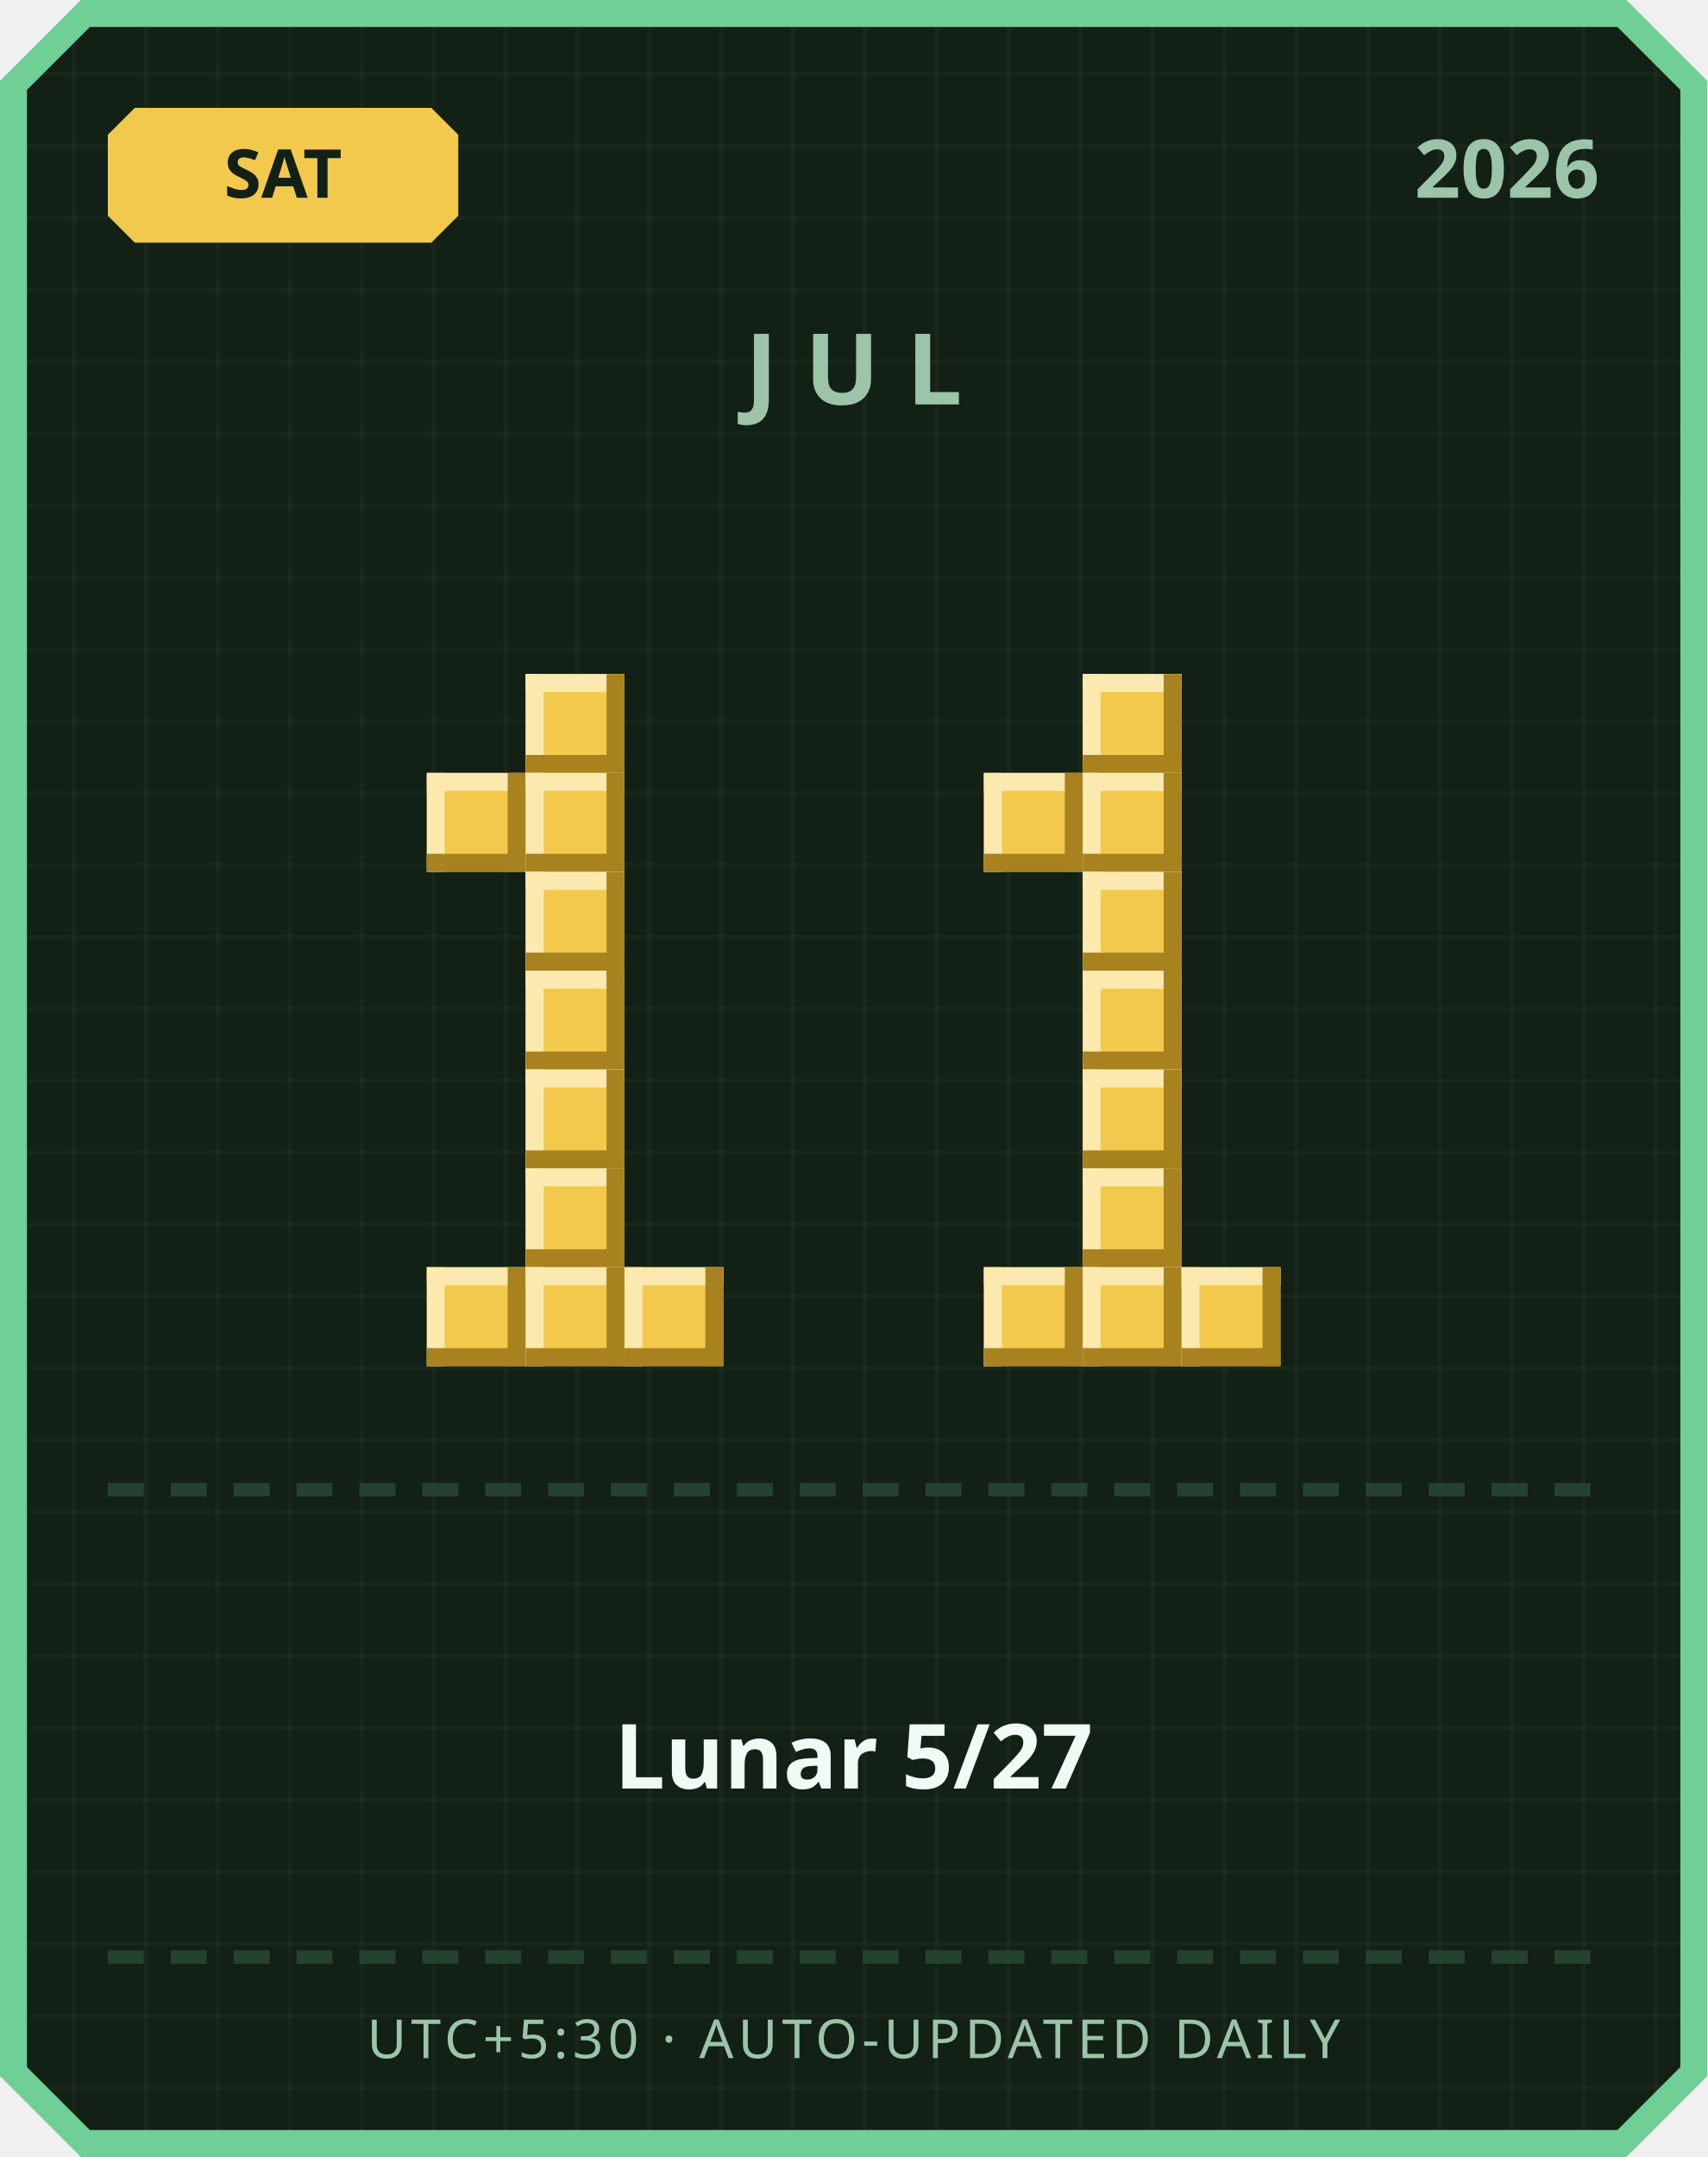
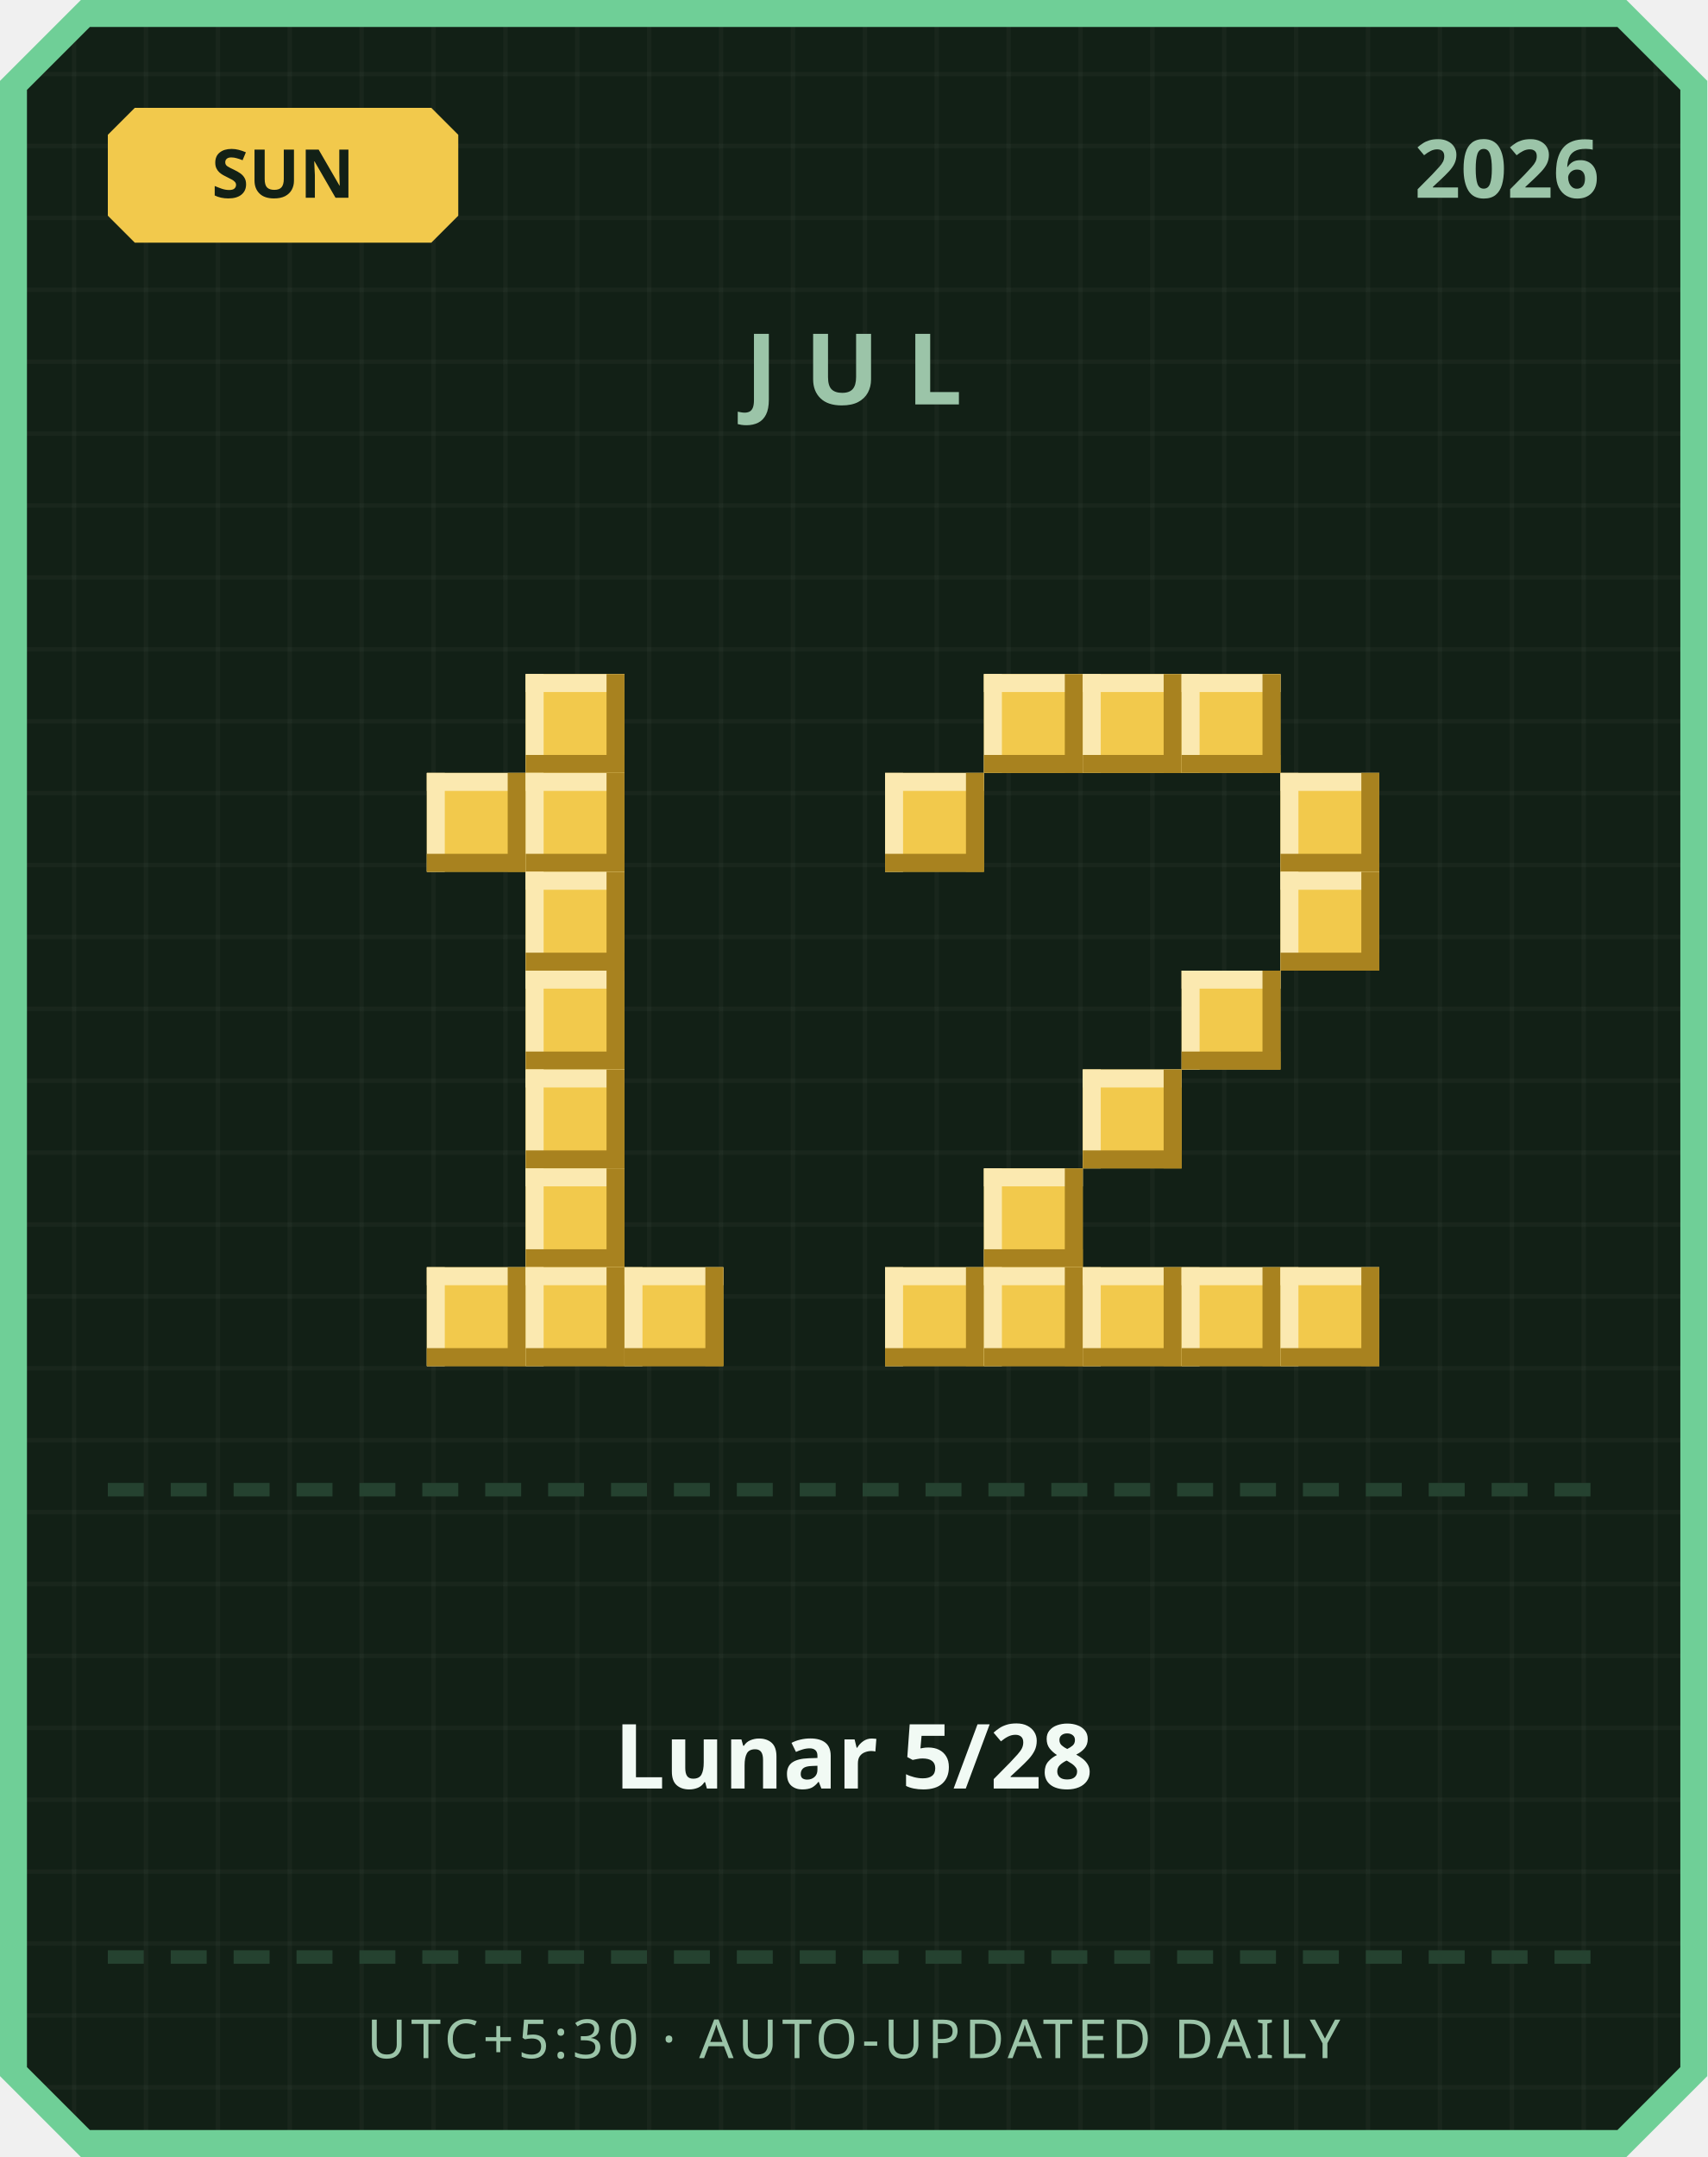
<svg xmlns="http://www.w3.org/2000/svg" width="380" height="480" viewBox="0 0 380 480">
  <defs>
    <pattern id="grid" width="16" height="16" patternUnits="userSpaceOnUse">
      <rect width="16" height="16" fill="#122016" />
      <rect width="1" height="16" fill="#ffffff" opacity="0.03" />
      <rect width="16" height="1" fill="#ffffff" opacity="0.03" />
    </pattern>
  </defs>
  <path d="M 18,0 L 362,0 L 380,18 L 380,462 L 362,480 L 18,480 L 0,462 L 0,18 Z" fill="#6fcf97" />
  <path d="M 20,6 L 360,6 L 374,20 L 374,460 L 360,474 L 20,474 L 6,460 L 6,20 Z" fill="url(#grid)" />
  <path d="M 30,24 L 96,24 L 102,30 L 102,48 L 96,54 L 30,54 L 24,48 L 24,30 Z" fill="#f2c94c" />
-   <text x="63" y="44" text-anchor="middle" font-family="'Segoe UI', sans-serif" font-size="15" font-weight="700" fill="#122016">SAT</text>
+   <text x="63" y="44" text-anchor="middle" font-family="'Segoe UI', sans-serif" font-size="15" font-weight="700" fill="#122016">SUN</text>
  <text x="356" y="44" text-anchor="end" font-family="'Segoe UI', sans-serif" font-size="18" font-weight="700" fill="#9bc4a8">2026</text>
  <text x="190" y="90" text-anchor="middle" font-family="'Segoe UI', sans-serif" font-size="22" font-weight="700" letter-spacing="6" fill="#9bc4a8">JUL</text>
  <rect x="117" y="150" width="22" height="22" fill="#f2c94c" />
  <rect x="117" y="150" width="22" height="4" fill="#fbe9b0" />
  <rect x="117" y="150" width="4" height="22" fill="#fbe9b0" />
  <rect x="117" y="168" width="22" height="4" fill="#a8821f" />
  <rect x="135" y="150" width="4" height="22" fill="#a8821f" />
  <rect x="95" y="172" width="22" height="22" fill="#f2c94c" />
  <rect x="95" y="172" width="22" height="4" fill="#fbe9b0" />
  <rect x="95" y="172" width="4" height="22" fill="#fbe9b0" />
  <rect x="95" y="190" width="22" height="4" fill="#a8821f" />
  <rect x="113" y="172" width="4" height="22" fill="#a8821f" />
  <rect x="117" y="172" width="22" height="22" fill="#f2c94c" />
  <rect x="117" y="172" width="22" height="4" fill="#fbe9b0" />
  <rect x="117" y="172" width="4" height="22" fill="#fbe9b0" />
  <rect x="117" y="190" width="22" height="4" fill="#a8821f" />
  <rect x="135" y="172" width="4" height="22" fill="#a8821f" />
  <rect x="117" y="194" width="22" height="22" fill="#f2c94c" />
  <rect x="117" y="194" width="22" height="4" fill="#fbe9b0" />
  <rect x="117" y="194" width="4" height="22" fill="#fbe9b0" />
  <rect x="117" y="212" width="22" height="4" fill="#a8821f" />
  <rect x="135" y="194" width="4" height="22" fill="#a8821f" />
  <rect x="117" y="216" width="22" height="22" fill="#f2c94c" />
  <rect x="117" y="216" width="22" height="4" fill="#fbe9b0" />
  <rect x="117" y="216" width="4" height="22" fill="#fbe9b0" />
  <rect x="117" y="234" width="22" height="4" fill="#a8821f" />
  <rect x="135" y="216" width="4" height="22" fill="#a8821f" />
  <rect x="117" y="238" width="22" height="22" fill="#f2c94c" />
  <rect x="117" y="238" width="22" height="4" fill="#fbe9b0" />
  <rect x="117" y="238" width="4" height="22" fill="#fbe9b0" />
  <rect x="117" y="256" width="22" height="4" fill="#a8821f" />
  <rect x="135" y="238" width="4" height="22" fill="#a8821f" />
  <rect x="117" y="260" width="22" height="22" fill="#f2c94c" />
  <rect x="117" y="260" width="22" height="4" fill="#fbe9b0" />
  <rect x="117" y="260" width="4" height="22" fill="#fbe9b0" />
  <rect x="117" y="278" width="22" height="4" fill="#a8821f" />
  <rect x="135" y="260" width="4" height="22" fill="#a8821f" />
  <rect x="95" y="282" width="22" height="22" fill="#f2c94c" />
  <rect x="95" y="282" width="22" height="4" fill="#fbe9b0" />
  <rect x="95" y="282" width="4" height="22" fill="#fbe9b0" />
  <rect x="95" y="300" width="22" height="4" fill="#a8821f" />
  <rect x="113" y="282" width="4" height="22" fill="#a8821f" />
  <rect x="117" y="282" width="22" height="22" fill="#f2c94c" />
  <rect x="117" y="282" width="22" height="4" fill="#fbe9b0" />
  <rect x="117" y="282" width="4" height="22" fill="#fbe9b0" />
  <rect x="117" y="300" width="22" height="4" fill="#a8821f" />
  <rect x="135" y="282" width="4" height="22" fill="#a8821f" />
  <rect x="139" y="282" width="22" height="22" fill="#f2c94c" />
  <rect x="139" y="282" width="22" height="4" fill="#fbe9b0" />
  <rect x="139" y="282" width="4" height="22" fill="#fbe9b0" />
  <rect x="139" y="300" width="22" height="4" fill="#a8821f" />
  <rect x="157" y="282" width="4" height="22" fill="#a8821f" />
+   <rect x="219" y="150" width="22" height="22" fill="#f2c94c" />
+   <rect x="219" y="150" width="22" height="4" fill="#fbe9b0" />
+   <rect x="219" y="150" width="4" height="22" fill="#fbe9b0" />
+   <rect x="219" y="168" width="22" height="4" fill="#a8821f" />
+   <rect x="237" y="150" width="4" height="22" fill="#a8821f" />
  <rect x="241" y="150" width="22" height="22" fill="#f2c94c" />
  <rect x="241" y="150" width="22" height="4" fill="#fbe9b0" />
  <rect x="241" y="150" width="4" height="22" fill="#fbe9b0" />
  <rect x="241" y="168" width="22" height="4" fill="#a8821f" />
  <rect x="259" y="150" width="4" height="22" fill="#a8821f" />
-   <rect x="219" y="172" width="22" height="22" fill="#f2c94c" />
-   <rect x="219" y="172" width="22" height="4" fill="#fbe9b0" />
-   <rect x="219" y="172" width="4" height="22" fill="#fbe9b0" />
-   <rect x="219" y="190" width="22" height="4" fill="#a8821f" />
-   <rect x="237" y="172" width="4" height="22" fill="#a8821f" />
-   <rect x="241" y="172" width="22" height="22" fill="#f2c94c" />
-   <rect x="241" y="172" width="22" height="4" fill="#fbe9b0" />
-   <rect x="241" y="172" width="4" height="22" fill="#fbe9b0" />
-   <rect x="241" y="190" width="22" height="4" fill="#a8821f" />
-   <rect x="259" y="172" width="4" height="22" fill="#a8821f" />
-   <rect x="241" y="194" width="22" height="22" fill="#f2c94c" />
-   <rect x="241" y="194" width="22" height="4" fill="#fbe9b0" />
-   <rect x="241" y="194" width="4" height="22" fill="#fbe9b0" />
-   <rect x="241" y="212" width="22" height="4" fill="#a8821f" />
-   <rect x="259" y="194" width="4" height="22" fill="#a8821f" />
-   <rect x="241" y="216" width="22" height="22" fill="#f2c94c" />
-   <rect x="241" y="216" width="22" height="4" fill="#fbe9b0" />
-   <rect x="241" y="216" width="4" height="22" fill="#fbe9b0" />
-   <rect x="241" y="234" width="22" height="4" fill="#a8821f" />
-   <rect x="259" y="216" width="4" height="22" fill="#a8821f" />
+   <rect x="263" y="150" width="22" height="22" fill="#f2c94c" />
+   <rect x="263" y="150" width="22" height="4" fill="#fbe9b0" />
+   <rect x="263" y="150" width="4" height="22" fill="#fbe9b0" />
+   <rect x="263" y="168" width="22" height="4" fill="#a8821f" />
+   <rect x="281" y="150" width="4" height="22" fill="#a8821f" />
+   <rect x="197" y="172" width="22" height="22" fill="#f2c94c" />
+   <rect x="197" y="172" width="22" height="4" fill="#fbe9b0" />
+   <rect x="197" y="172" width="4" height="22" fill="#fbe9b0" />
+   <rect x="197" y="190" width="22" height="4" fill="#a8821f" />
+   <rect x="215" y="172" width="4" height="22" fill="#a8821f" />
+   <rect x="285" y="172" width="22" height="22" fill="#f2c94c" />
+   <rect x="285" y="172" width="22" height="4" fill="#fbe9b0" />
+   <rect x="285" y="172" width="4" height="22" fill="#fbe9b0" />
+   <rect x="285" y="190" width="22" height="4" fill="#a8821f" />
+   <rect x="303" y="172" width="4" height="22" fill="#a8821f" />
+   <rect x="285" y="194" width="22" height="22" fill="#f2c94c" />
+   <rect x="285" y="194" width="22" height="4" fill="#fbe9b0" />
+   <rect x="285" y="194" width="4" height="22" fill="#fbe9b0" />
+   <rect x="285" y="212" width="22" height="4" fill="#a8821f" />
+   <rect x="303" y="194" width="4" height="22" fill="#a8821f" />
+   <rect x="263" y="216" width="22" height="22" fill="#f2c94c" />
+   <rect x="263" y="216" width="22" height="4" fill="#fbe9b0" />
+   <rect x="263" y="216" width="4" height="22" fill="#fbe9b0" />
+   <rect x="263" y="234" width="22" height="4" fill="#a8821f" />
+   <rect x="281" y="216" width="4" height="22" fill="#a8821f" />
  <rect x="241" y="238" width="22" height="22" fill="#f2c94c" />
  <rect x="241" y="238" width="22" height="4" fill="#fbe9b0" />
  <rect x="241" y="238" width="4" height="22" fill="#fbe9b0" />
  <rect x="241" y="256" width="22" height="4" fill="#a8821f" />
  <rect x="259" y="238" width="4" height="22" fill="#a8821f" />
-   <rect x="241" y="260" width="22" height="22" fill="#f2c94c" />
-   <rect x="241" y="260" width="22" height="4" fill="#fbe9b0" />
-   <rect x="241" y="260" width="4" height="22" fill="#fbe9b0" />
-   <rect x="241" y="278" width="22" height="4" fill="#a8821f" />
-   <rect x="259" y="260" width="4" height="22" fill="#a8821f" />
+   <rect x="219" y="260" width="22" height="22" fill="#f2c94c" />
+   <rect x="219" y="260" width="22" height="4" fill="#fbe9b0" />
+   <rect x="219" y="260" width="4" height="22" fill="#fbe9b0" />
+   <rect x="219" y="278" width="22" height="4" fill="#a8821f" />
+   <rect x="237" y="260" width="4" height="22" fill="#a8821f" />
+   <rect x="197" y="282" width="22" height="22" fill="#f2c94c" />
+   <rect x="197" y="282" width="22" height="4" fill="#fbe9b0" />
+   <rect x="197" y="282" width="4" height="22" fill="#fbe9b0" />
+   <rect x="197" y="300" width="22" height="4" fill="#a8821f" />
+   <rect x="215" y="282" width="4" height="22" fill="#a8821f" />
  <rect x="219" y="282" width="22" height="22" fill="#f2c94c" />
  <rect x="219" y="282" width="22" height="4" fill="#fbe9b0" />
  <rect x="219" y="282" width="4" height="22" fill="#fbe9b0" />
  <rect x="219" y="300" width="22" height="4" fill="#a8821f" />
  <rect x="237" y="282" width="4" height="22" fill="#a8821f" />
  <rect x="241" y="282" width="22" height="22" fill="#f2c94c" />
  <rect x="241" y="282" width="22" height="4" fill="#fbe9b0" />
  <rect x="241" y="282" width="4" height="22" fill="#fbe9b0" />
  <rect x="241" y="300" width="22" height="4" fill="#a8821f" />
  <rect x="259" y="282" width="4" height="22" fill="#a8821f" />
  <rect x="263" y="282" width="22" height="22" fill="#f2c94c" />
  <rect x="263" y="282" width="22" height="4" fill="#fbe9b0" />
  <rect x="263" y="282" width="4" height="22" fill="#fbe9b0" />
  <rect x="263" y="300" width="22" height="4" fill="#a8821f" />
  <rect x="281" y="282" width="4" height="22" fill="#a8821f" />
+   <rect x="285" y="282" width="22" height="22" fill="#f2c94c" />
+   <rect x="285" y="282" width="22" height="4" fill="#fbe9b0" />
+   <rect x="285" y="282" width="4" height="22" fill="#fbe9b0" />
+   <rect x="285" y="300" width="22" height="4" fill="#a8821f" />
+   <rect x="303" y="282" width="4" height="22" fill="#a8821f" />
  <rect x="24" y="330" width="8" height="3" fill="#254230" />
  <rect x="38" y="330" width="8" height="3" fill="#254230" />
  <rect x="52" y="330" width="8" height="3" fill="#254230" />
  <rect x="66" y="330" width="8" height="3" fill="#254230" />
  <rect x="80" y="330" width="8" height="3" fill="#254230" />
  <rect x="94" y="330" width="8" height="3" fill="#254230" />
  <rect x="108" y="330" width="8" height="3" fill="#254230" />
  <rect x="122" y="330" width="8" height="3" fill="#254230" />
  <rect x="136" y="330" width="8" height="3" fill="#254230" />
  <rect x="150" y="330" width="8" height="3" fill="#254230" />
  <rect x="164" y="330" width="8" height="3" fill="#254230" />
  <rect x="178" y="330" width="8" height="3" fill="#254230" />
  <rect x="192" y="330" width="8" height="3" fill="#254230" />
  <rect x="206" y="330" width="8" height="3" fill="#254230" />
  <rect x="220" y="330" width="8" height="3" fill="#254230" />
  <rect x="234" y="330" width="8" height="3" fill="#254230" />
  <rect x="248" y="330" width="8" height="3" fill="#254230" />
  <rect x="262" y="330" width="8" height="3" fill="#254230" />
  <rect x="276" y="330" width="8" height="3" fill="#254230" />
  <rect x="290" y="330" width="8" height="3" fill="#254230" />
  <rect x="304" y="330" width="8" height="3" fill="#254230" />
  <rect x="318" y="330" width="8" height="3" fill="#254230" />
  <rect x="332" y="330" width="8" height="3" fill="#254230" />
  <rect x="346" y="330" width="8" height="3" fill="#254230" />
-   <text x="190" y="398" text-anchor="middle" font-family="'Segoe UI', 'Microsoft JhengHei', sans-serif" font-size="20" font-weight="700" fill="#f1faf4">Lunar 5/27</text>
+   <text x="190" y="398" text-anchor="middle" font-family="'Segoe UI', 'Microsoft JhengHei', sans-serif" font-size="20" font-weight="700" fill="#f1faf4">Lunar 5/28</text>
  <rect x="24" y="434" width="8" height="3" fill="#254230" />
  <rect x="38" y="434" width="8" height="3" fill="#254230" />
  <rect x="52" y="434" width="8" height="3" fill="#254230" />
  <rect x="66" y="434" width="8" height="3" fill="#254230" />
  <rect x="80" y="434" width="8" height="3" fill="#254230" />
  <rect x="94" y="434" width="8" height="3" fill="#254230" />
  <rect x="108" y="434" width="8" height="3" fill="#254230" />
  <rect x="122" y="434" width="8" height="3" fill="#254230" />
  <rect x="136" y="434" width="8" height="3" fill="#254230" />
  <rect x="150" y="434" width="8" height="3" fill="#254230" />
  <rect x="164" y="434" width="8" height="3" fill="#254230" />
  <rect x="178" y="434" width="8" height="3" fill="#254230" />
  <rect x="192" y="434" width="8" height="3" fill="#254230" />
  <rect x="206" y="434" width="8" height="3" fill="#254230" />
  <rect x="220" y="434" width="8" height="3" fill="#254230" />
  <rect x="234" y="434" width="8" height="3" fill="#254230" />
  <rect x="248" y="434" width="8" height="3" fill="#254230" />
  <rect x="262" y="434" width="8" height="3" fill="#254230" />
  <rect x="276" y="434" width="8" height="3" fill="#254230" />
  <rect x="290" y="434" width="8" height="3" fill="#254230" />
  <rect x="304" y="434" width="8" height="3" fill="#254230" />
  <rect x="318" y="434" width="8" height="3" fill="#254230" />
  <rect x="332" y="434" width="8" height="3" fill="#254230" />
  <rect x="346" y="434" width="8" height="3" fill="#254230" />
  <text x="190" y="458" text-anchor="middle" font-family="'Segoe UI', sans-serif" font-size="12" letter-spacing="1" fill="#9bc4a8">UTC+5:30 · AUTO-UPDATED DAILY</text>
</svg>
